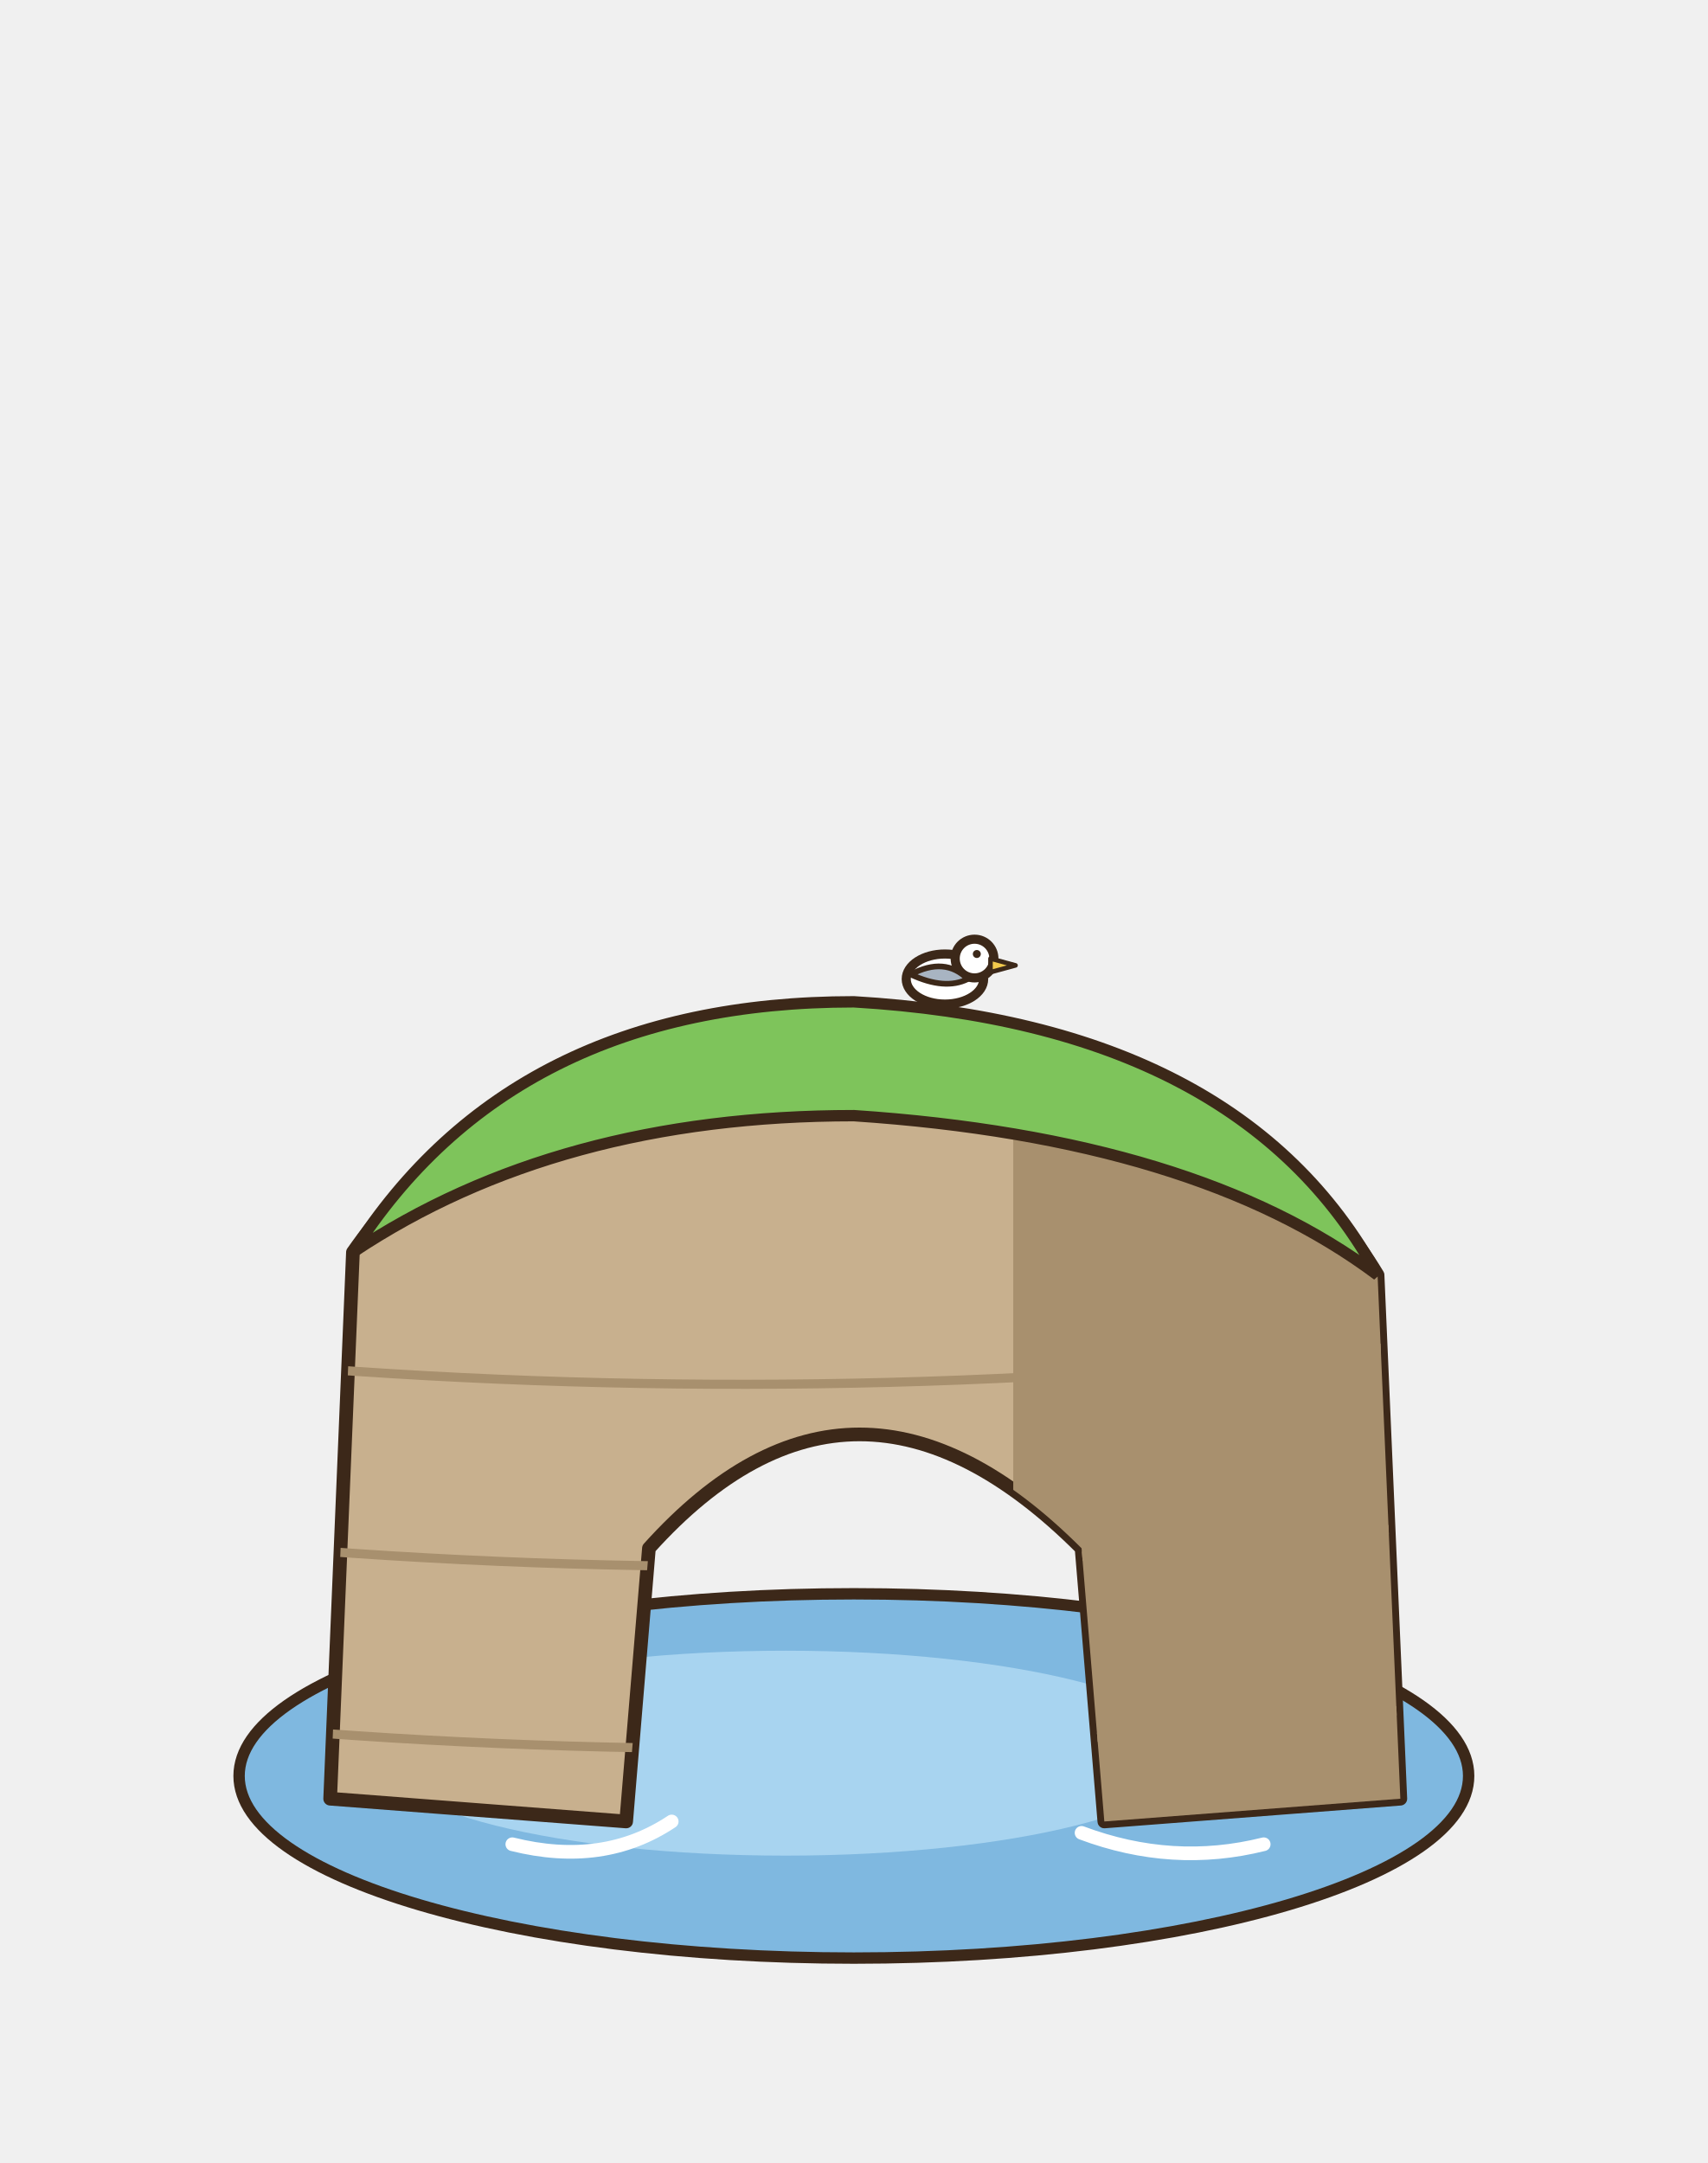
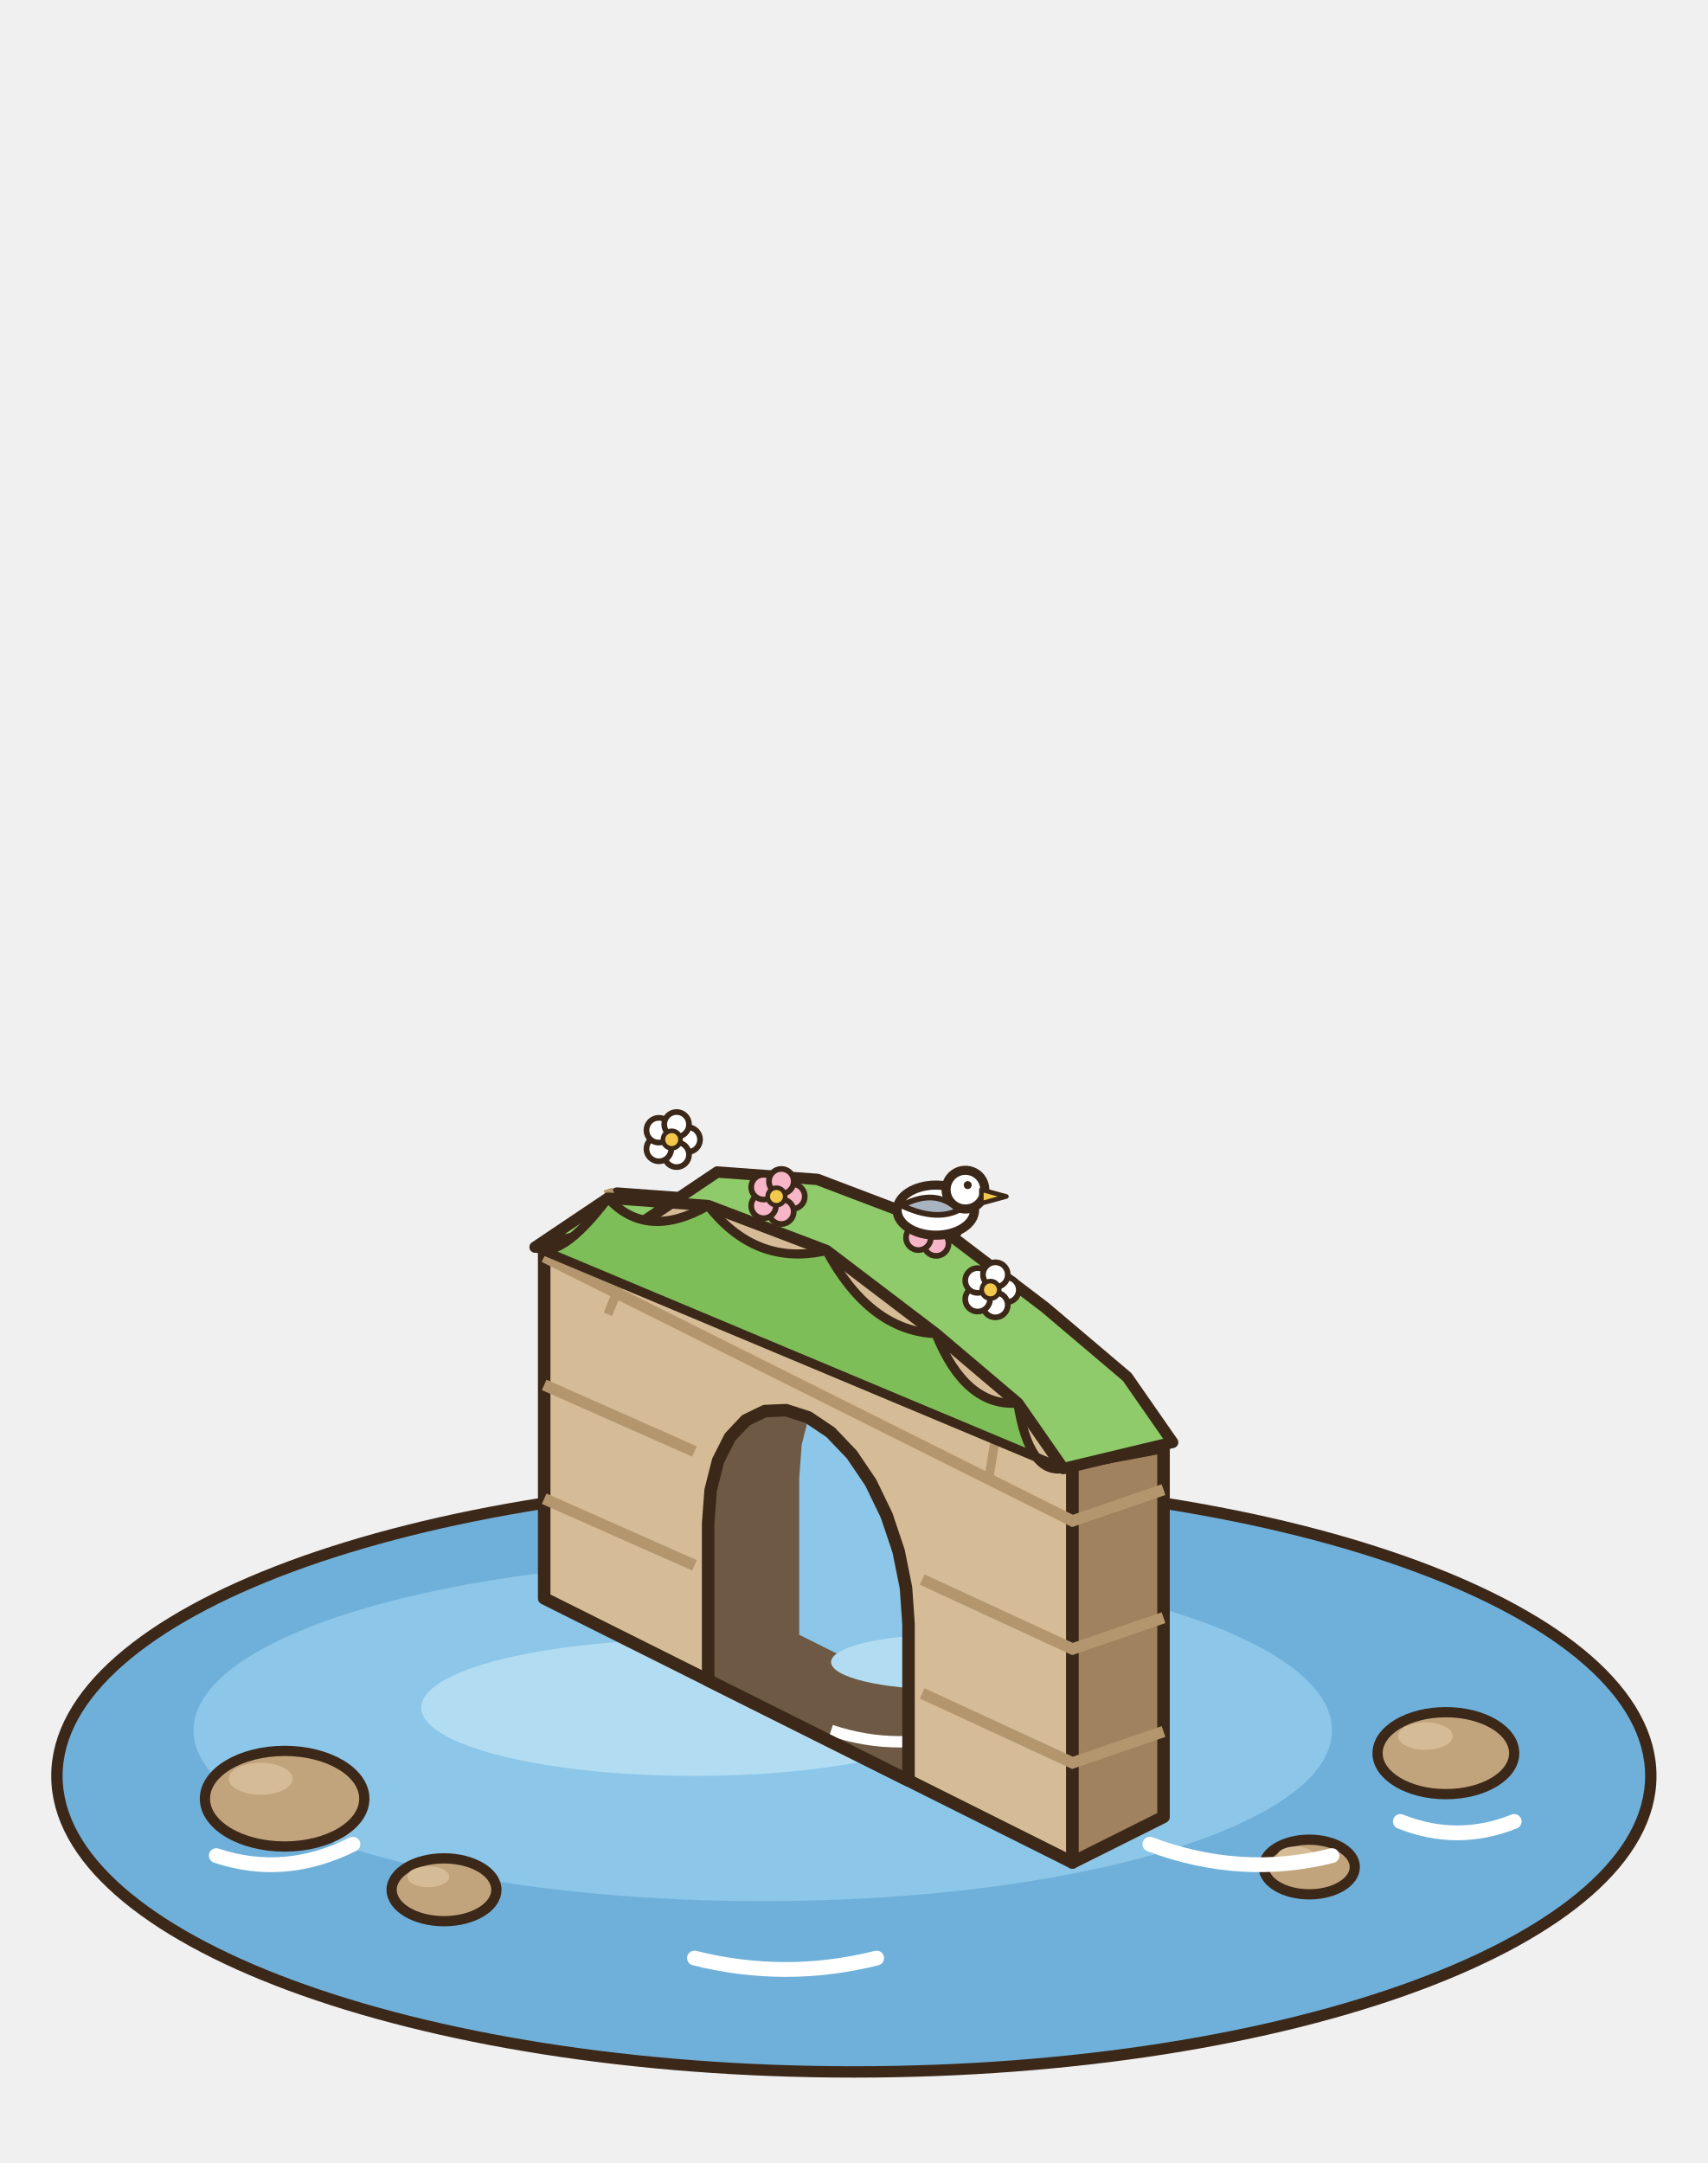
<svg xmlns="http://www.w3.org/2000/svg" width="150" height="190" viewBox="-75 -150 150 190">
-   <ellipse cx="0" cy="6" rx="54" ry="16" fill="#7FB8E0" stroke="#3C2819" stroke-width="1" stroke-linejoin="round" stroke-linecap="round" />
-   <ellipse cx="-6" cy="4" rx="36" ry="9" fill="#A8D4F0" stroke="none" />
-   <path d="M-46,8 L-44,-40 Q-30,-60 0,-60 Q34,-58 46,-38 L48,8 L22,10 L20,-14 Q0,-34 -18,-14 L-20,10 Z" fill="#C8B08E" stroke="#3C2819" stroke-width="1.2" stroke-linejoin="round" />
+   <ellipse cx="0" cy="6" rx="70" ry="26" fill="#6FB0DA" stroke="#3C2819" stroke-width="1" stroke-linejoin="round" stroke-linecap="round" />
+   <ellipse cx="-8" cy="2" rx="50" ry="15" fill="#8CC6E8" stroke="none" />
+   <ellipse cx="-14" cy="0" rx="24" ry="6" fill="#B2DCF2" stroke="none" />
+   <polygon points="-27.2,-9.6 19.2,13.6 19.2,-21.4 15.2,-27.15 8,-33.25 -1.6,-40.55 -12,-44.5 -20.8,-45.15 -27.2,-40.85" fill="#D6BC96" stroke="#3C2819" stroke-width="1.1" stroke-linejoin="round" />
+   <polygon points="19.2,13.6 27.2,9.6 27.2,-22.9 19.2,-21.4" fill="#A0835E" stroke="#3C2819" stroke-width="1.1" stroke-linejoin="round" />
  <defs>
-     <clipPath id="arc0">
-       <path d="M-46,8 L-44,-40 Q-30,-60 0,-60 Q34,-58 46,-38 L48,8 L22,10 L20,-14 Q0,-34 -18,-14 L-20,10 Z" />
+     <clipPath id="arche-trou-0">
+       <polygon points="-12.8,-2.4 -12.8,-16.15 -12.58,-19.1 -11.93,-21.68 -10.88,-23.76 -9.49,-25.24 -7.82,-26.05 -5.96,-26.13 -4,-25.5 -2.04,-24.18 -0.18,-22.23 1.49,-19.76 2.88,-16.88 3.93,-13.75 4.58,-10.52 4.8,-7.35 4.8,6.4" />
    </clipPath>
  </defs>
-   <g clip-path="url(#arc0)">
-     <rect x="14" y="-70" width="40" height="90" fill="#A8906E" />
-     <path d="M-50,-30 Q0,-26 50,-32" stroke="#A8906E" stroke-width="0.8" fill="none" />
-     <path d="M-50,-14 Q0,-10 50,-16" stroke="#A8906E" stroke-width="0.8" fill="none" />
-     <path d="M-50,2 Q0,6 50,0" stroke="#A8906E" stroke-width="0.8" fill="none" />
+   <polygon points="-12.8,-2.4 -12.8,-16.15 -12.58,-19.1 -11.93,-21.68 -10.88,-23.76 -9.49,-25.24 -7.82,-26.05 -5.96,-26.13 -4,-25.5 -2.04,-24.18 -0.18,-22.23 1.49,-19.76 2.88,-16.88 3.93,-13.75 4.58,-10.52 4.8,-7.35 4.8,6.4" fill="#6E5A44" stroke="#3C2819" stroke-width="0" stroke-linejoin="round" />
+   <g clip-path="url(#arche-trou-0)">
+     <polygon points="-4.8,-6.4 -4.8,-20.15 -4.58,-23.1 -3.93,-25.68 -2.88,-27.76 -1.49,-29.24 0.18,-30.05 2.04,-30.13 4,-29.5 5.96,-28.18 7.82,-26.23 9.49,-23.76 10.88,-20.88 11.93,-17.75 12.58,-14.52 12.8,-11.35 12.8,2.4" fill="#8CC6E8" stroke="#3C2819" stroke-width="0" stroke-linejoin="round" />
+     <ellipse cx="8" cy="-4" rx="10" ry="2.4" fill="#B2DCF2" stroke="none" />
+     <path d="M-2,2 q6,2 12,0" stroke="#FFFFFF" stroke-width="1" fill="none" />
  </g>
-   <path d="M-44,-40 Q-30,-62 0,-62 Q34,-60 46,-38 Q30,-50 0,-52 Q-26,-52 -44,-40 Z" fill="#7EC45B" stroke="#3C2819" stroke-width="1" />
-   <path d="M-16,10 q-6,4 -14,2 M20,11 q8,3 16,1" stroke="#FFFFFF" stroke-width="1.2" fill="none" stroke-linecap="round" />
-   <g transform="translate(8 -64)">
+   <polygon points="-12.8,-2.4 -12.8,-16.15 -12.58,-19.1 -11.93,-21.68 -10.88,-23.76 -9.49,-25.24 -7.82,-26.05 -5.96,-26.13 -4,-25.5 -2.04,-24.18 -0.18,-22.23 1.49,-19.76 2.88,-16.88 3.93,-13.75 4.58,-10.52 4.8,-7.35 4.8,6.4" fill="none" stroke="#3C2819" stroke-width="1.1" stroke-linejoin="round" />
+   <path d="M-27.2,-18.35 L-14,-12.5 M6,-1.25 L19.2,4.85 L27.2,2.1" stroke="#B4966E" stroke-width="1" fill="none" />
+   <path d="M-27.2,-28.35 L-14,-22.5 M6,-11.25 L19.2,-5.15 L27.2,-7.9" stroke="#B4966E" stroke-width="1" fill="none" />
+   <path d="M-27.2,-39.6 L19.2,-16.4 L27.2,-19.15" stroke="#B4966E" stroke-width="1" fill="none" />
+   <path d="M-21.6,-45.55 l2,6 l-2,5 M12.8,-25.85 l-1,6" stroke="#B4966E" stroke-width="0.8" fill="none" />
+   <polygon points="-28,-40.45 -21.6,-44.75 -12.8,-44.1 -2.4,-40.15 7.2,-32.85 14.4,-26.75 18.4,-21 28,-23.3 24,-29.05 16.8,-35.15 7.2,-42.45 -3.2,-46.4 -12,-47.05 -18.4,-42.75" fill="#8FCB6A" stroke="#3C2819" stroke-width="1" stroke-linejoin="round" />
+   <path d="M-28,-40.45 Q-25.8,-39.2 -21.6,-44.75 Q-18.2,-41.02 -12.8,-44.1 Q-8.6,-38.72 -2.4,-40.15 Q1.4,-33.1 7.2,-32.85 Q9.8,-26.4 14.4,-26.75 Q15.4,-20.48 18.4,-21 Z" fill="#7EBE58" stroke="#3C2819" stroke-width="0.8" stroke-linejoin="round" stroke-linecap="round" />
+   <ellipse cx="-14.6" cy="-49.9" rx="1.09" ry="1.09" fill="#FFFFFF" stroke="#3C2819" stroke-width="0.5" stroke-linejoin="round" stroke-linecap="round" />
+   <ellipse cx="-15.57" cy="-48.57" rx="1.09" ry="1.09" fill="#FFFFFF" stroke="#3C2819" stroke-width="0.5" stroke-linejoin="round" stroke-linecap="round" />
+   <ellipse cx="-17.13" cy="-49.08" rx="1.09" ry="1.09" fill="#FFFFFF" stroke="#3C2819" stroke-width="0.5" stroke-linejoin="round" stroke-linecap="round" />
+   <ellipse cx="-17.13" cy="-50.72" rx="1.09" ry="1.09" fill="#FFFFFF" stroke="#3C2819" stroke-width="0.5" stroke-linejoin="round" stroke-linecap="round" />
+   <ellipse cx="-15.57" cy="-51.23" rx="1.09" ry="1.09" fill="#FFFFFF" stroke="#3C2819" stroke-width="0.5" stroke-linejoin="round" stroke-linecap="round" />
+   <ellipse cx="-16" cy="-49.9" rx="0.77" ry="0.77" fill="#F2C94C" stroke="#3C2819" stroke-width="0.4" stroke-linejoin="round" stroke-linecap="round" />
+   <ellipse cx="-5.4" cy="-44.9" rx="1.09" ry="1.09" fill="#F7B6C8" stroke="#3C2819" stroke-width="0.5" stroke-linejoin="round" stroke-linecap="round" />
+   <ellipse cx="-6.37" cy="-43.57" rx="1.09" ry="1.09" fill="#F7B6C8" stroke="#3C2819" stroke-width="0.5" stroke-linejoin="round" stroke-linecap="round" />
+   <ellipse cx="-7.93" cy="-44.08" rx="1.09" ry="1.09" fill="#F7B6C8" stroke="#3C2819" stroke-width="0.5" stroke-linejoin="round" stroke-linecap="round" />
+   <ellipse cx="-7.93" cy="-45.72" rx="1.09" ry="1.09" fill="#F7B6C8" stroke="#3C2819" stroke-width="0.5" stroke-linejoin="round" stroke-linecap="round" />
+   <ellipse cx="-6.37" cy="-46.23" rx="1.09" ry="1.09" fill="#F7B6C8" stroke="#3C2819" stroke-width="0.5" stroke-linejoin="round" stroke-linecap="round" />
+   <ellipse cx="-6.8" cy="-44.9" rx="0.77" ry="0.77" fill="#F2C94C" stroke="#3C2819" stroke-width="0.4" stroke-linejoin="round" stroke-linecap="round" />
+   <ellipse cx="13.4" cy="-36.7" rx="1.09" ry="1.09" fill="#FFFFFF" stroke="#3C2819" stroke-width="0.5" stroke-linejoin="round" stroke-linecap="round" />
+   <ellipse cx="12.43" cy="-35.37" rx="1.09" ry="1.09" fill="#FFFFFF" stroke="#3C2819" stroke-width="0.5" stroke-linejoin="round" stroke-linecap="round" />
+   <ellipse cx="10.87" cy="-35.88" rx="1.09" ry="1.09" fill="#FFFFFF" stroke="#3C2819" stroke-width="0.5" stroke-linejoin="round" stroke-linecap="round" />
+   <ellipse cx="10.87" cy="-37.52" rx="1.09" ry="1.09" fill="#FFFFFF" stroke="#3C2819" stroke-width="0.5" stroke-linejoin="round" stroke-linecap="round" />
+   <ellipse cx="12.43" cy="-38.03" rx="1.09" ry="1.09" fill="#FFFFFF" stroke="#3C2819" stroke-width="0.5" stroke-linejoin="round" stroke-linecap="round" />
+   <ellipse cx="12" cy="-36.7" rx="0.77" ry="0.77" fill="#F2C94C" stroke="#3C2819" stroke-width="0.4" stroke-linejoin="round" stroke-linecap="round" />
+   <ellipse cx="8.2" cy="-42.1" rx="1.09" ry="1.09" fill="#F7B6C8" stroke="#3C2819" stroke-width="0.5" stroke-linejoin="round" stroke-linecap="round" />
+   <ellipse cx="7.23" cy="-40.77" rx="1.09" ry="1.09" fill="#F7B6C8" stroke="#3C2819" stroke-width="0.5" stroke-linejoin="round" stroke-linecap="round" />
+   <ellipse cx="5.67" cy="-41.28" rx="1.09" ry="1.09" fill="#F7B6C8" stroke="#3C2819" stroke-width="0.5" stroke-linejoin="round" stroke-linecap="round" />
+   <ellipse cx="5.67" cy="-42.92" rx="1.09" ry="1.09" fill="#F7B6C8" stroke="#3C2819" stroke-width="0.5" stroke-linejoin="round" stroke-linecap="round" />
+   <ellipse cx="7.23" cy="-43.43" rx="1.09" ry="1.09" fill="#F7B6C8" stroke="#3C2819" stroke-width="0.5" stroke-linejoin="round" stroke-linecap="round" />
+   <ellipse cx="6.8" cy="-42.1" rx="0.77" ry="0.77" fill="#F2C94C" stroke="#3C2819" stroke-width="0.4" stroke-linejoin="round" stroke-linecap="round" />
+   <ellipse cx="-50" cy="8" rx="7" ry="4.2" fill="#C2A47C" stroke="#3C2819" stroke-width="0.9" stroke-linejoin="round" stroke-linecap="round" />
+   <ellipse cx="-52.1" cy="6.25" rx="2.8" ry="1.4" fill="#D6BC96" stroke="none" />
+   <ellipse cx="52" cy="4" rx="6" ry="3.6" fill="#C2A47C" stroke="#3C2819" stroke-width="0.9" stroke-linejoin="round" stroke-linecap="round" />
+   <ellipse cx="50.2" cy="2.5" rx="2.4" ry="1.2" fill="#D6BC96" stroke="none" />
+   <ellipse cx="40" cy="14" rx="4" ry="2.4" fill="#C2A47C" stroke="#3C2819" stroke-width="0.9" stroke-linejoin="round" stroke-linecap="round" />
+   <ellipse cx="38.8" cy="13" rx="1.6" ry="0.8" fill="#D6BC96" stroke="none" />
+   <ellipse cx="-36" cy="16" rx="4.6" ry="2.76" fill="#C2A47C" stroke="#3C2819" stroke-width="0.9" stroke-linejoin="round" stroke-linecap="round" />
+   <ellipse cx="-37.38" cy="14.85" rx="1.84" ry="0.92" fill="#D6BC96" stroke="none" />
+   <path d="M-44,12 q-6,3 -12,1 M26,12 q8,3 16,1 M-14,22 q8,2 16,0 M48,10 q5,2 10,0" stroke="#FFFFFF" stroke-width="1.3" fill="none" stroke-linecap="round" />
+   <g transform="translate(7.2 -43.7)">
    <ellipse cx="0" cy="0" rx="3.4" ry="2.2" fill="#FFFFFF" stroke="#3C2819" stroke-width="0.8" stroke-linejoin="round" stroke-linecap="round" />
    <ellipse cx="2.6" cy="-1.8" rx="1.7" ry="1.7" fill="#FFFFFF" stroke="#3C2819" stroke-width="0.8" stroke-linejoin="round" stroke-linecap="round" />
    <path d="M4,-1.8 l2.2,0.6 l-2.2,0.6 Z" fill="#F2C94C" stroke="#3C2819" stroke-width="0.4" stroke-linejoin="round" stroke-linecap="round" />
    <ellipse cx="2.8" cy="-2.2" rx="0.35" ry="0.35" fill="#3C2819" stroke="none" />
    <path d="M-3,-0.4 Q0,-2 2,0 Q0,1 -3,-0.4 Z" fill="#A8B4C2" stroke="#3C2819" stroke-width="0.5" stroke-linejoin="round" stroke-linecap="round" />
  </g>
</svg>
